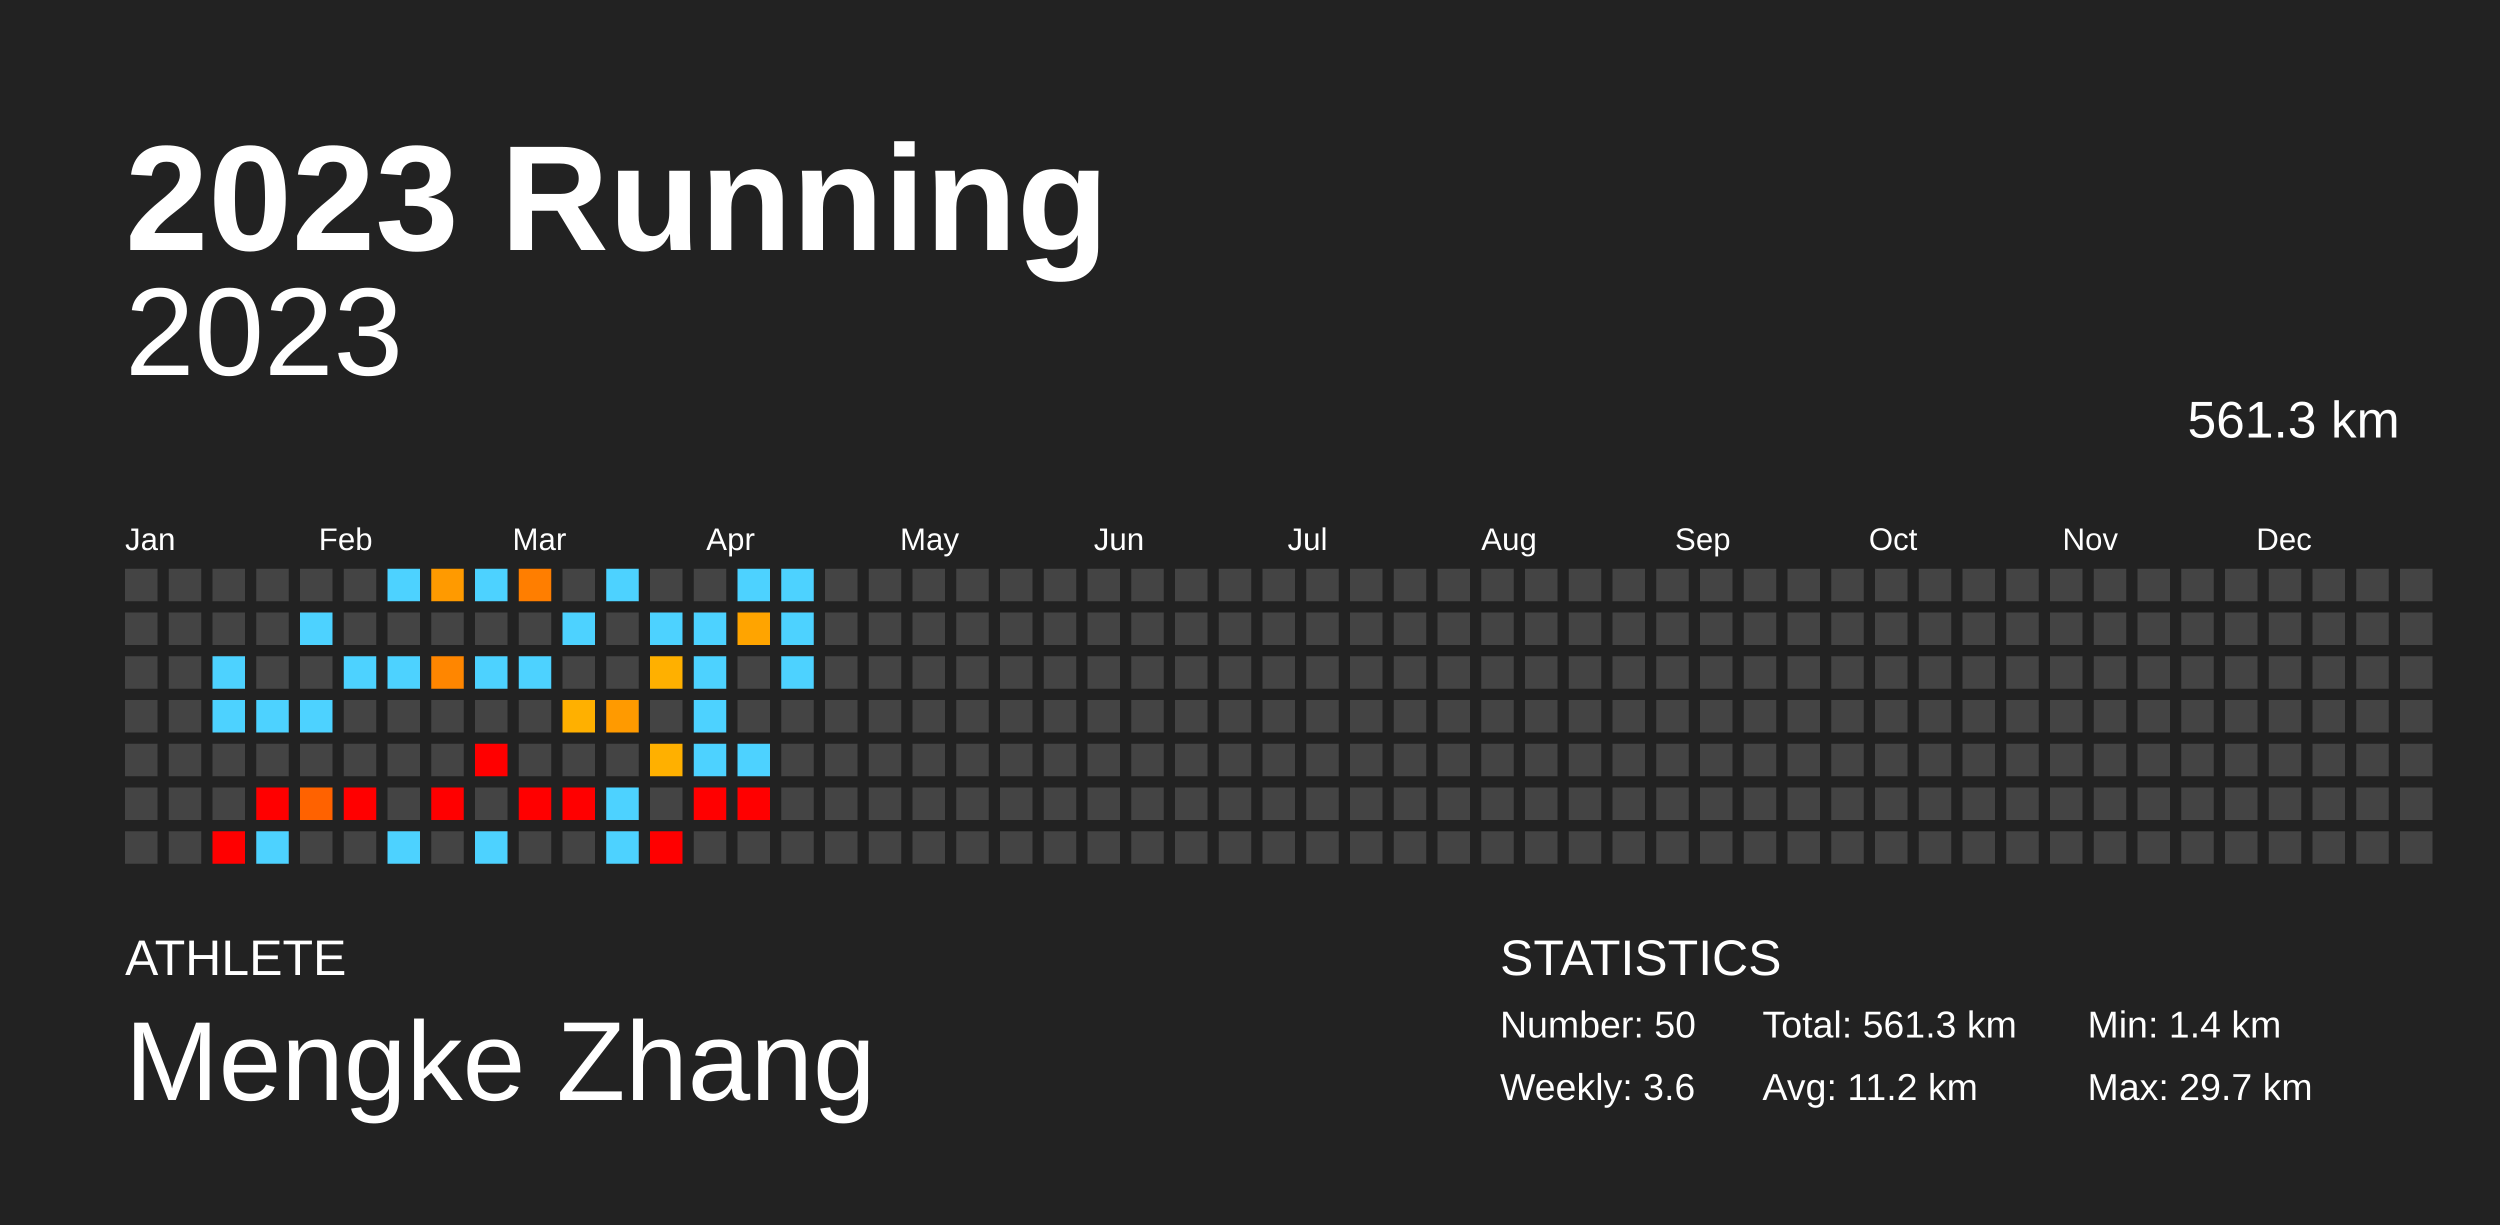
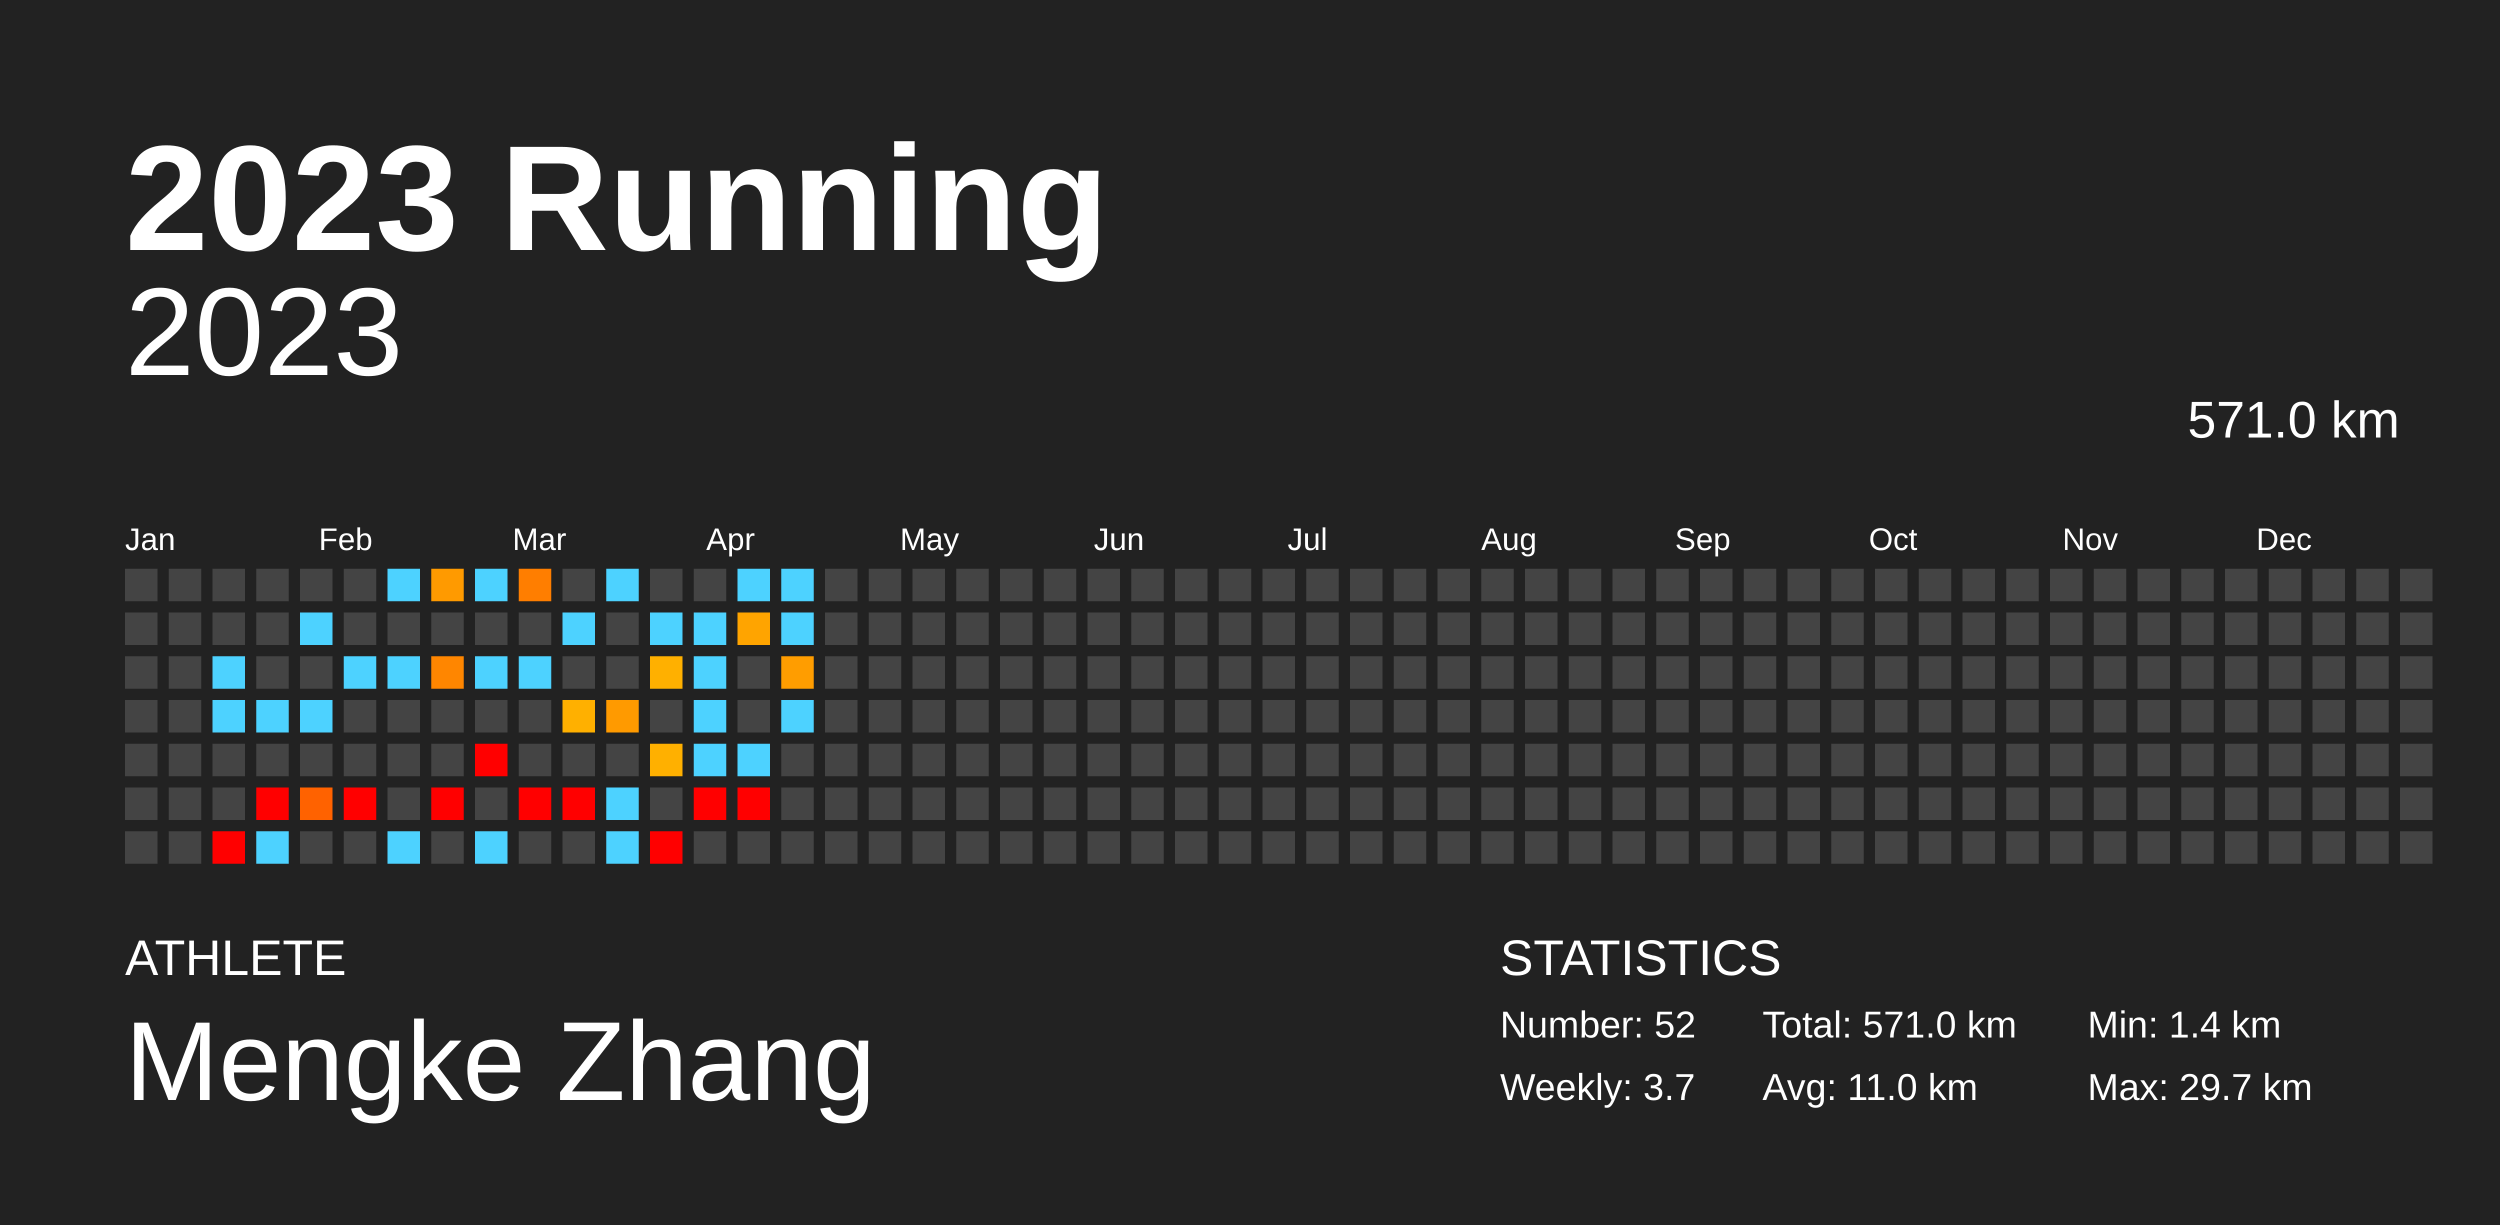
<svg xmlns="http://www.w3.org/2000/svg" baseProfile="full" height="98mm" version="1.1" viewBox="0,0,200,98" width="200mm">
  <defs />
  <rect fill="#222222" height="98" width="200" x="0" y="0" />
  <text fill="#FFFFFF" style="font-size:12px; font-family:Arial; font-weight:bold;" x="10" y="20">2023 Running</text>
  <text fill="#FFFFFF" style="font-size:4px; font-family:Arial" x="10" y="78">ATHLETE</text>
  <text fill="#FFFFFF" style="font-size:9px; font-family:Arial" x="10" y="88">Mengke Zhang</text>
  <text fill="#FFFFFF" style="font-size:4px; font-family:Arial" x="120" y="78">STATISTICS</text>
-   <text fill="#FFFFFF" style="font-size:3px; font-family:Arial" x="120" y="83">Number: 50</text>
-   <text fill="#FFFFFF" style="font-size:3px; font-family:Arial" x="120" y="88">Weekly: 3.6</text>
-   <text fill="#FFFFFF" style="font-size:3px; font-family:Arial" x="141" y="83">Total: 561.3 km</text>
-   <text fill="#FFFFFF" style="font-size:3px; font-family:Arial" x="141" y="88">Avg: 11.2 km</text>
+   <text fill="#FFFFFF" style="font-size:3px; font-family:Arial" x="120" y="83">Number: 52</text>
+   <text fill="#FFFFFF" style="font-size:3px; font-family:Arial" x="120" y="88">Weekly: 3.7</text>
+   <text fill="#FFFFFF" style="font-size:3px; font-family:Arial" x="141" y="83">Total: 571.0 km</text>
+   <text fill="#FFFFFF" style="font-size:3px; font-family:Arial" x="141" y="88">Avg: 11.0 km</text>
  <text fill="#FFFFFF" style="font-size:3px; font-family:Arial" x="167" y="83">Min: 1.4 km</text>
  <text fill="#FFFFFF" style="font-size:3px; font-family:Arial" x="167" y="88">Max: 29.7 km</text>
  <text alignment-baseline="hanging" fill="#FFFFFF" style="font-size:10.0px; font-family:Arial;" x="10" y="30">2023</text>
-   <text alignment-baseline="hanging" fill="#FFFFFF" style="font-size:4.125px; font-family:Arial;" x="175" y="35">561.3 km</text>
+   <text alignment-baseline="hanging" fill="#FFFFFF" style="font-size:4.125px; font-family:Arial;" x="175" y="35">571.0 km</text>
  <text fill="#FFFFFF" style="font-size:2.5px; font-family:Arial" x="10.0" y="44">Jan</text>
  <text fill="#FFFFFF" style="font-size:2.5px; font-family:Arial" x="25.5" y="44">Feb</text>
  <text fill="#FFFFFF" style="font-size:2.5px; font-family:Arial" x="41.0" y="44">Mar</text>
  <text fill="#FFFFFF" style="font-size:2.5px; font-family:Arial" x="56.5" y="44">Apr</text>
  <text fill="#FFFFFF" style="font-size:2.5px; font-family:Arial" x="72.0" y="44">May</text>
  <text fill="#FFFFFF" style="font-size:2.5px; font-family:Arial" x="87.5" y="44">Jun</text>
  <text fill="#FFFFFF" style="font-size:2.5px; font-family:Arial" x="103.0" y="44">Jul</text>
  <text fill="#FFFFFF" style="font-size:2.5px; font-family:Arial" x="118.5" y="44">Aug</text>
  <text fill="#FFFFFF" style="font-size:2.5px; font-family:Arial" x="134.0" y="44">Sep</text>
  <text fill="#FFFFFF" style="font-size:2.5px; font-family:Arial" x="149.5" y="44">Oct</text>
  <text fill="#FFFFFF" style="font-size:2.5px; font-family:Arial" x="165.0" y="44">Nov</text>
  <text fill="#FFFFFF" style="font-size:2.5px; font-family:Arial" x="180.5" y="44">Dec</text>
  <rect fill="#444444" height="2.6" width="2.6" x="10.0" y="45.5" />
  <rect fill="#444444" height="2.6" width="2.6" x="10.0" y="49.0" />
  <rect fill="#444444" height="2.6" width="2.6" x="10.0" y="52.5" />
  <rect fill="#444444" height="2.6" width="2.6" x="10.0" y="56.0" />
  <rect fill="#444444" height="2.6" width="2.6" x="10.0" y="59.5" />
  <rect fill="#444444" height="2.6" width="2.6" x="10.0" y="63.0" />
  <rect fill="#444444" height="2.6" width="2.6" x="10.0" y="66.5" />
  <rect fill="#444444" height="2.6" width="2.6" x="13.5" y="45.5" />
  <rect fill="#444444" height="2.6" width="2.6" x="13.5" y="49.0" />
  <rect fill="#444444" height="2.6" width="2.6" x="13.5" y="52.5" />
  <rect fill="#444444" height="2.6" width="2.6" x="13.5" y="56.0" />
  <rect fill="#444444" height="2.6" width="2.6" x="13.5" y="59.5" />
  <rect fill="#444444" height="2.6" width="2.6" x="13.5" y="63.0" />
  <rect fill="#444444" height="2.6" width="2.6" x="13.5" y="66.5" />
  <rect fill="#444444" height="2.6" width="2.6" x="17.0" y="45.5" />
  <rect fill="#444444" height="2.6" width="2.6" x="17.0" y="49.0" />
  <rect fill="#4dd2ff" height="2.6" width="2.6" x="17.0" y="52.5" />
  <rect fill="#4dd2ff" height="2.6" width="2.6" x="17.0" y="56.0" />
  <rect fill="#444444" height="2.6" width="2.6" x="17.0" y="59.5" />
  <rect fill="#444444" height="2.6" width="2.6" x="17.0" y="63.0" />
  <rect fill="red" height="2.6" width="2.6" x="17.0" y="66.5" />
  <rect fill="#444444" height="2.6" width="2.6" x="20.5" y="45.5" />
  <rect fill="#444444" height="2.6" width="2.6" x="20.5" y="49.0" />
  <rect fill="#444444" height="2.6" width="2.6" x="20.5" y="52.5" />
  <rect fill="#4dd2ff" height="2.6" width="2.6" x="20.5" y="56.0" />
  <rect fill="#444444" height="2.6" width="2.6" x="20.5" y="59.5" />
  <rect fill="red" height="2.6" width="2.6" x="20.5" y="63.0" />
  <rect fill="#4dd2ff" height="2.6" width="2.6" x="20.5" y="66.5" />
  <rect fill="#444444" height="2.6" width="2.6" x="24.0" y="45.5" />
  <rect fill="#4dd2ff" height="2.6" width="2.6" x="24.0" y="49.0" />
  <rect fill="#444444" height="2.6" width="2.6" x="24.0" y="52.5" />
  <rect fill="#4dd2ff" height="2.6" width="2.6" x="24.0" y="56.0" />
  <rect fill="#444444" height="2.6" width="2.6" x="24.0" y="59.5" />
  <rect fill="#ff6200" height="2.6" width="2.6" x="24.0" y="63.0" />
  <rect fill="#444444" height="2.6" width="2.6" x="24.0" y="66.5" />
  <rect fill="#444444" height="2.6" width="2.6" x="27.5" y="45.5" />
  <rect fill="#444444" height="2.6" width="2.6" x="27.5" y="49.0" />
  <rect fill="#4dd2ff" height="2.6" width="2.6" x="27.5" y="52.5" />
  <rect fill="#444444" height="2.6" width="2.6" x="27.5" y="56.0" />
  <rect fill="#444444" height="2.6" width="2.6" x="27.5" y="59.5" />
  <rect fill="red" height="2.6" width="2.6" x="27.5" y="63.0" />
  <rect fill="#444444" height="2.6" width="2.6" x="27.5" y="66.5" />
  <rect fill="#4dd2ff" height="2.6" width="2.6" x="31.0" y="45.5" />
  <rect fill="#444444" height="2.6" width="2.6" x="31.0" y="49.0" />
  <rect fill="#4dd2ff" height="2.6" width="2.6" x="31.0" y="52.5" />
  <rect fill="#444444" height="2.6" width="2.6" x="31.0" y="56.0" />
  <rect fill="#444444" height="2.6" width="2.6" x="31.0" y="59.5" />
  <rect fill="#444444" height="2.6" width="2.6" x="31.0" y="63.0" />
  <rect fill="#4dd2ff" height="2.6" width="2.6" x="31.0" y="66.5" />
  <rect fill="#ff9a00" height="2.6" width="2.6" x="34.5" y="45.5" />
  <rect fill="#444444" height="2.6" width="2.6" x="34.5" y="49.0" />
  <rect fill="#ff8600" height="2.6" width="2.6" x="34.5" y="52.5" />
  <rect fill="#444444" height="2.6" width="2.6" x="34.5" y="56.0" />
  <rect fill="#444444" height="2.6" width="2.6" x="34.5" y="59.5" />
  <rect fill="red" height="2.6" width="2.6" x="34.5" y="63.0" />
  <rect fill="#444444" height="2.6" width="2.6" x="34.5" y="66.5" />
  <rect fill="#4dd2ff" height="2.6" width="2.6" x="38.0" y="45.5" />
  <rect fill="#444444" height="2.6" width="2.6" x="38.0" y="49.0" />
  <rect fill="#4dd2ff" height="2.6" width="2.6" x="38.0" y="52.5" />
  <rect fill="#444444" height="2.6" width="2.6" x="38.0" y="56.0" />
  <rect fill="red" height="2.6" width="2.6" x="38.0" y="59.5" />
  <rect fill="#444444" height="2.6" width="2.6" x="38.0" y="63.0" />
  <rect fill="#4dd2ff" height="2.6" width="2.6" x="38.0" y="66.5" />
  <rect fill="#ff7e00" height="2.6" width="2.6" x="41.5" y="45.5" />
  <rect fill="#444444" height="2.6" width="2.6" x="41.5" y="49.0" />
  <rect fill="#4dd2ff" height="2.6" width="2.6" x="41.5" y="52.5" />
  <rect fill="#444444" height="2.6" width="2.6" x="41.5" y="56.0" />
  <rect fill="#444444" height="2.6" width="2.6" x="41.5" y="59.5" />
  <rect fill="red" height="2.6" width="2.6" x="41.5" y="63.0" />
  <rect fill="#444444" height="2.6" width="2.6" x="41.5" y="66.5" />
  <rect fill="#444444" height="2.6" width="2.6" x="45.0" y="45.5" />
  <rect fill="#4dd2ff" height="2.6" width="2.6" x="45.0" y="49.0" />
  <rect fill="#444444" height="2.6" width="2.6" x="45.0" y="52.5" />
  <rect fill="#ffb000" height="2.6" width="2.6" x="45.0" y="56.0" />
  <rect fill="#444444" height="2.6" width="2.6" x="45.0" y="59.5" />
  <rect fill="red" height="2.6" width="2.6" x="45.0" y="63.0" />
  <rect fill="#444444" height="2.6" width="2.6" x="45.0" y="66.5" />
  <rect fill="#4dd2ff" height="2.6" width="2.6" x="48.5" y="45.5" />
  <rect fill="#444444" height="2.6" width="2.6" x="48.5" y="49.0" />
  <rect fill="#444444" height="2.6" width="2.6" x="48.5" y="52.5" />
  <rect fill="#ff9a00" height="2.6" width="2.6" x="48.5" y="56.0" />
  <rect fill="#444444" height="2.6" width="2.6" x="48.5" y="59.5" />
  <rect fill="#4dd2ff" height="2.6" width="2.6" x="48.5" y="63.0" />
  <rect fill="#4dd2ff" height="2.6" width="2.6" x="48.5" y="66.5" />
  <rect fill="#444444" height="2.6" width="2.6" x="52.0" y="45.5" />
  <rect fill="#4dd2ff" height="2.6" width="2.6" x="52.0" y="49.0" />
  <rect fill="#ffb000" height="2.6" width="2.6" x="52.0" y="52.5" />
  <rect fill="#444444" height="2.6" width="2.6" x="52.0" y="56.0" />
  <rect fill="#ffb000" height="2.6" width="2.6" x="52.0" y="59.5" />
  <rect fill="#444444" height="2.6" width="2.6" x="52.0" y="63.0" />
  <rect fill="red" height="2.6" width="2.6" x="52.0" y="66.5" />
  <rect fill="#444444" height="2.6" width="2.6" x="55.5" y="45.5" />
  <rect fill="#4dd2ff" height="2.6" width="2.6" x="55.5" y="49.0" />
  <rect fill="#4dd2ff" height="2.6" width="2.6" x="55.5" y="52.5" />
  <rect fill="#4dd2ff" height="2.6" width="2.6" x="55.5" y="56.0" />
  <rect fill="#4dd2ff" height="2.6" width="2.6" x="55.5" y="59.5" />
  <rect fill="red" height="2.6" width="2.6" x="55.5" y="63.0" />
  <rect fill="#444444" height="2.6" width="2.6" x="55.5" y="66.5" />
  <rect fill="#4dd2ff" height="2.6" width="2.6" x="59.0" y="45.5" />
  <rect fill="#ffa400" height="2.6" width="2.6" x="59.0" y="49.0" />
  <rect fill="#444444" height="2.6" width="2.6" x="59.0" y="52.5" />
  <rect fill="#444444" height="2.6" width="2.6" x="59.0" y="56.0" />
  <rect fill="#4dd2ff" height="2.6" width="2.6" x="59.0" y="59.5" />
  <rect fill="red" height="2.6" width="2.6" x="59.0" y="63.0" />
  <rect fill="#444444" height="2.6" width="2.6" x="59.0" y="66.5" />
  <rect fill="#4dd2ff" height="2.6" width="2.6" x="62.5" y="45.5" />
  <rect fill="#4dd2ff" height="2.6" width="2.6" x="62.5" y="49.0" />
-   <rect fill="#4dd2ff" height="2.6" width="2.6" x="62.5" y="52.5" />
-   <rect fill="#444444" height="2.6" width="2.6" x="62.5" y="56.0" />
+   <rect fill="#ff9d00" height="2.6" width="2.6" x="62.5" y="52.5" />
+   <rect fill="#4dd2ff" height="2.6" width="2.6" x="62.5" y="56.0" />
  <rect fill="#444444" height="2.6" width="2.6" x="62.5" y="59.5" />
  <rect fill="#444444" height="2.6" width="2.6" x="62.5" y="63.0" />
  <rect fill="#444444" height="2.6" width="2.6" x="62.5" y="66.5" />
  <rect fill="#444444" height="2.6" width="2.6" x="66.0" y="45.5" />
  <rect fill="#444444" height="2.6" width="2.6" x="66.0" y="49.0" />
  <rect fill="#444444" height="2.6" width="2.6" x="66.0" y="52.5" />
  <rect fill="#444444" height="2.6" width="2.6" x="66.0" y="56.0" />
  <rect fill="#444444" height="2.6" width="2.6" x="66.0" y="59.5" />
  <rect fill="#444444" height="2.6" width="2.6" x="66.0" y="63.0" />
  <rect fill="#444444" height="2.6" width="2.6" x="66.0" y="66.5" />
  <rect fill="#444444" height="2.6" width="2.6" x="69.5" y="45.5" />
  <rect fill="#444444" height="2.6" width="2.6" x="69.5" y="49.0" />
  <rect fill="#444444" height="2.6" width="2.6" x="69.5" y="52.5" />
  <rect fill="#444444" height="2.6" width="2.6" x="69.5" y="56.0" />
  <rect fill="#444444" height="2.6" width="2.6" x="69.5" y="59.5" />
  <rect fill="#444444" height="2.6" width="2.6" x="69.5" y="63.0" />
  <rect fill="#444444" height="2.6" width="2.6" x="69.5" y="66.5" />
  <rect fill="#444444" height="2.6" width="2.6" x="73.0" y="45.5" />
  <rect fill="#444444" height="2.6" width="2.6" x="73.0" y="49.0" />
  <rect fill="#444444" height="2.6" width="2.6" x="73.0" y="52.5" />
  <rect fill="#444444" height="2.6" width="2.6" x="73.0" y="56.0" />
  <rect fill="#444444" height="2.6" width="2.6" x="73.0" y="59.5" />
  <rect fill="#444444" height="2.6" width="2.6" x="73.0" y="63.0" />
  <rect fill="#444444" height="2.6" width="2.6" x="73.0" y="66.5" />
  <rect fill="#444444" height="2.6" width="2.6" x="76.5" y="45.5" />
  <rect fill="#444444" height="2.6" width="2.6" x="76.5" y="49.0" />
  <rect fill="#444444" height="2.6" width="2.6" x="76.5" y="52.5" />
  <rect fill="#444444" height="2.6" width="2.6" x="76.5" y="56.0" />
  <rect fill="#444444" height="2.6" width="2.6" x="76.5" y="59.5" />
  <rect fill="#444444" height="2.6" width="2.6" x="76.5" y="63.0" />
  <rect fill="#444444" height="2.6" width="2.6" x="76.5" y="66.5" />
  <rect fill="#444444" height="2.6" width="2.6" x="80.0" y="45.5" />
  <rect fill="#444444" height="2.6" width="2.6" x="80.0" y="49.0" />
  <rect fill="#444444" height="2.6" width="2.6" x="80.0" y="52.5" />
  <rect fill="#444444" height="2.6" width="2.6" x="80.0" y="56.0" />
  <rect fill="#444444" height="2.6" width="2.6" x="80.0" y="59.5" />
  <rect fill="#444444" height="2.6" width="2.6" x="80.0" y="63.0" />
  <rect fill="#444444" height="2.6" width="2.6" x="80.0" y="66.5" />
  <rect fill="#444444" height="2.6" width="2.6" x="83.5" y="45.5" />
  <rect fill="#444444" height="2.6" width="2.6" x="83.5" y="49.0" />
  <rect fill="#444444" height="2.6" width="2.6" x="83.5" y="52.5" />
  <rect fill="#444444" height="2.6" width="2.6" x="83.5" y="56.0" />
  <rect fill="#444444" height="2.6" width="2.6" x="83.5" y="59.5" />
  <rect fill="#444444" height="2.6" width="2.6" x="83.5" y="63.0" />
  <rect fill="#444444" height="2.6" width="2.6" x="83.5" y="66.5" />
  <rect fill="#444444" height="2.6" width="2.6" x="87.0" y="45.5" />
  <rect fill="#444444" height="2.6" width="2.6" x="87.0" y="49.0" />
  <rect fill="#444444" height="2.6" width="2.6" x="87.0" y="52.5" />
  <rect fill="#444444" height="2.6" width="2.6" x="87.0" y="56.0" />
  <rect fill="#444444" height="2.6" width="2.6" x="87.0" y="59.5" />
  <rect fill="#444444" height="2.6" width="2.6" x="87.0" y="63.0" />
  <rect fill="#444444" height="2.6" width="2.6" x="87.0" y="66.5" />
  <rect fill="#444444" height="2.6" width="2.6" x="90.5" y="45.5" />
  <rect fill="#444444" height="2.6" width="2.6" x="90.5" y="49.0" />
  <rect fill="#444444" height="2.6" width="2.6" x="90.5" y="52.5" />
  <rect fill="#444444" height="2.6" width="2.6" x="90.5" y="56.0" />
  <rect fill="#444444" height="2.6" width="2.6" x="90.5" y="59.5" />
  <rect fill="#444444" height="2.6" width="2.6" x="90.5" y="63.0" />
  <rect fill="#444444" height="2.6" width="2.6" x="90.5" y="66.5" />
  <rect fill="#444444" height="2.6" width="2.6" x="94.0" y="45.5" />
  <rect fill="#444444" height="2.6" width="2.6" x="94.0" y="49.0" />
  <rect fill="#444444" height="2.6" width="2.6" x="94.0" y="52.5" />
  <rect fill="#444444" height="2.6" width="2.6" x="94.0" y="56.0" />
  <rect fill="#444444" height="2.6" width="2.6" x="94.0" y="59.5" />
  <rect fill="#444444" height="2.6" width="2.6" x="94.0" y="63.0" />
  <rect fill="#444444" height="2.6" width="2.6" x="94.0" y="66.5" />
  <rect fill="#444444" height="2.6" width="2.6" x="97.5" y="45.5" />
  <rect fill="#444444" height="2.6" width="2.6" x="97.5" y="49.0" />
  <rect fill="#444444" height="2.6" width="2.6" x="97.5" y="52.5" />
  <rect fill="#444444" height="2.6" width="2.6" x="97.5" y="56.0" />
  <rect fill="#444444" height="2.6" width="2.6" x="97.5" y="59.5" />
  <rect fill="#444444" height="2.6" width="2.6" x="97.5" y="63.0" />
  <rect fill="#444444" height="2.6" width="2.6" x="97.5" y="66.5" />
  <rect fill="#444444" height="2.6" width="2.6" x="101.0" y="45.5" />
  <rect fill="#444444" height="2.6" width="2.6" x="101.0" y="49.0" />
  <rect fill="#444444" height="2.6" width="2.6" x="101.0" y="52.5" />
  <rect fill="#444444" height="2.6" width="2.6" x="101.0" y="56.0" />
  <rect fill="#444444" height="2.6" width="2.6" x="101.0" y="59.5" />
  <rect fill="#444444" height="2.6" width="2.6" x="101.0" y="63.0" />
  <rect fill="#444444" height="2.6" width="2.6" x="101.0" y="66.5" />
  <rect fill="#444444" height="2.6" width="2.6" x="104.5" y="45.5" />
  <rect fill="#444444" height="2.6" width="2.6" x="104.5" y="49.0" />
  <rect fill="#444444" height="2.6" width="2.6" x="104.5" y="52.5" />
  <rect fill="#444444" height="2.6" width="2.6" x="104.5" y="56.0" />
  <rect fill="#444444" height="2.6" width="2.6" x="104.5" y="59.5" />
  <rect fill="#444444" height="2.6" width="2.6" x="104.5" y="63.0" />
  <rect fill="#444444" height="2.6" width="2.6" x="104.5" y="66.5" />
  <rect fill="#444444" height="2.6" width="2.6" x="108.0" y="45.5" />
  <rect fill="#444444" height="2.6" width="2.6" x="108.0" y="49.0" />
  <rect fill="#444444" height="2.6" width="2.6" x="108.0" y="52.5" />
  <rect fill="#444444" height="2.6" width="2.6" x="108.0" y="56.0" />
  <rect fill="#444444" height="2.6" width="2.6" x="108.0" y="59.5" />
  <rect fill="#444444" height="2.6" width="2.6" x="108.0" y="63.0" />
  <rect fill="#444444" height="2.6" width="2.6" x="108.0" y="66.5" />
  <rect fill="#444444" height="2.6" width="2.6" x="111.5" y="45.5" />
  <rect fill="#444444" height="2.6" width="2.6" x="111.5" y="49.0" />
  <rect fill="#444444" height="2.6" width="2.6" x="111.5" y="52.5" />
  <rect fill="#444444" height="2.6" width="2.6" x="111.5" y="56.0" />
  <rect fill="#444444" height="2.6" width="2.6" x="111.5" y="59.5" />
  <rect fill="#444444" height="2.6" width="2.6" x="111.5" y="63.0" />
  <rect fill="#444444" height="2.6" width="2.6" x="111.5" y="66.5" />
  <rect fill="#444444" height="2.6" width="2.6" x="115.0" y="45.5" />
  <rect fill="#444444" height="2.6" width="2.6" x="115.0" y="49.0" />
  <rect fill="#444444" height="2.6" width="2.6" x="115.0" y="52.5" />
  <rect fill="#444444" height="2.6" width="2.6" x="115.0" y="56.0" />
  <rect fill="#444444" height="2.6" width="2.6" x="115.0" y="59.5" />
  <rect fill="#444444" height="2.6" width="2.6" x="115.0" y="63.0" />
  <rect fill="#444444" height="2.6" width="2.6" x="115.0" y="66.5" />
  <rect fill="#444444" height="2.6" width="2.6" x="118.5" y="45.5" />
  <rect fill="#444444" height="2.6" width="2.6" x="118.5" y="49.0" />
  <rect fill="#444444" height="2.6" width="2.6" x="118.5" y="52.5" />
  <rect fill="#444444" height="2.6" width="2.6" x="118.5" y="56.0" />
  <rect fill="#444444" height="2.6" width="2.6" x="118.5" y="59.5" />
  <rect fill="#444444" height="2.6" width="2.6" x="118.5" y="63.0" />
  <rect fill="#444444" height="2.6" width="2.6" x="118.5" y="66.5" />
  <rect fill="#444444" height="2.6" width="2.6" x="122.0" y="45.5" />
  <rect fill="#444444" height="2.6" width="2.6" x="122.0" y="49.0" />
  <rect fill="#444444" height="2.6" width="2.6" x="122.0" y="52.5" />
  <rect fill="#444444" height="2.6" width="2.6" x="122.0" y="56.0" />
  <rect fill="#444444" height="2.6" width="2.6" x="122.0" y="59.5" />
  <rect fill="#444444" height="2.6" width="2.6" x="122.0" y="63.0" />
  <rect fill="#444444" height="2.6" width="2.6" x="122.0" y="66.5" />
  <rect fill="#444444" height="2.6" width="2.6" x="125.5" y="45.5" />
  <rect fill="#444444" height="2.6" width="2.6" x="125.5" y="49.0" />
  <rect fill="#444444" height="2.6" width="2.6" x="125.5" y="52.5" />
  <rect fill="#444444" height="2.6" width="2.6" x="125.5" y="56.0" />
  <rect fill="#444444" height="2.6" width="2.6" x="125.5" y="59.5" />
  <rect fill="#444444" height="2.6" width="2.6" x="125.5" y="63.0" />
  <rect fill="#444444" height="2.6" width="2.6" x="125.5" y="66.5" />
  <rect fill="#444444" height="2.6" width="2.6" x="129.0" y="45.5" />
  <rect fill="#444444" height="2.6" width="2.6" x="129.0" y="49.0" />
  <rect fill="#444444" height="2.6" width="2.6" x="129.0" y="52.5" />
  <rect fill="#444444" height="2.6" width="2.6" x="129.0" y="56.0" />
  <rect fill="#444444" height="2.6" width="2.6" x="129.0" y="59.5" />
  <rect fill="#444444" height="2.6" width="2.6" x="129.0" y="63.0" />
  <rect fill="#444444" height="2.6" width="2.6" x="129.0" y="66.5" />
  <rect fill="#444444" height="2.6" width="2.6" x="132.5" y="45.5" />
  <rect fill="#444444" height="2.6" width="2.6" x="132.5" y="49.0" />
  <rect fill="#444444" height="2.6" width="2.6" x="132.5" y="52.5" />
  <rect fill="#444444" height="2.6" width="2.6" x="132.5" y="56.0" />
  <rect fill="#444444" height="2.6" width="2.6" x="132.5" y="59.5" />
  <rect fill="#444444" height="2.6" width="2.6" x="132.5" y="63.0" />
  <rect fill="#444444" height="2.6" width="2.6" x="132.5" y="66.5" />
  <rect fill="#444444" height="2.6" width="2.6" x="136.0" y="45.5" />
  <rect fill="#444444" height="2.6" width="2.6" x="136.0" y="49.0" />
  <rect fill="#444444" height="2.6" width="2.6" x="136.0" y="52.5" />
  <rect fill="#444444" height="2.6" width="2.6" x="136.0" y="56.0" />
  <rect fill="#444444" height="2.6" width="2.6" x="136.0" y="59.5" />
  <rect fill="#444444" height="2.6" width="2.6" x="136.0" y="63.0" />
  <rect fill="#444444" height="2.6" width="2.6" x="136.0" y="66.5" />
  <rect fill="#444444" height="2.6" width="2.6" x="139.5" y="45.5" />
  <rect fill="#444444" height="2.6" width="2.6" x="139.5" y="49.0" />
  <rect fill="#444444" height="2.6" width="2.6" x="139.5" y="52.5" />
  <rect fill="#444444" height="2.6" width="2.6" x="139.5" y="56.0" />
  <rect fill="#444444" height="2.6" width="2.6" x="139.5" y="59.5" />
  <rect fill="#444444" height="2.6" width="2.6" x="139.5" y="63.0" />
  <rect fill="#444444" height="2.6" width="2.6" x="139.5" y="66.5" />
  <rect fill="#444444" height="2.6" width="2.6" x="143.0" y="45.5" />
  <rect fill="#444444" height="2.6" width="2.6" x="143.0" y="49.0" />
  <rect fill="#444444" height="2.6" width="2.6" x="143.0" y="52.5" />
  <rect fill="#444444" height="2.6" width="2.6" x="143.0" y="56.0" />
  <rect fill="#444444" height="2.6" width="2.6" x="143.0" y="59.5" />
  <rect fill="#444444" height="2.6" width="2.6" x="143.0" y="63.0" />
  <rect fill="#444444" height="2.6" width="2.6" x="143.0" y="66.5" />
  <rect fill="#444444" height="2.6" width="2.6" x="146.5" y="45.5" />
  <rect fill="#444444" height="2.6" width="2.6" x="146.5" y="49.0" />
  <rect fill="#444444" height="2.6" width="2.6" x="146.5" y="52.5" />
  <rect fill="#444444" height="2.6" width="2.6" x="146.5" y="56.0" />
  <rect fill="#444444" height="2.6" width="2.6" x="146.5" y="59.5" />
  <rect fill="#444444" height="2.6" width="2.6" x="146.5" y="63.0" />
  <rect fill="#444444" height="2.6" width="2.6" x="146.5" y="66.5" />
  <rect fill="#444444" height="2.6" width="2.6" x="150.0" y="45.5" />
  <rect fill="#444444" height="2.6" width="2.6" x="150.0" y="49.0" />
  <rect fill="#444444" height="2.6" width="2.6" x="150.0" y="52.5" />
  <rect fill="#444444" height="2.6" width="2.6" x="150.0" y="56.0" />
  <rect fill="#444444" height="2.6" width="2.6" x="150.0" y="59.5" />
  <rect fill="#444444" height="2.6" width="2.6" x="150.0" y="63.0" />
  <rect fill="#444444" height="2.6" width="2.6" x="150.0" y="66.5" />
  <rect fill="#444444" height="2.6" width="2.6" x="153.5" y="45.5" />
  <rect fill="#444444" height="2.6" width="2.6" x="153.5" y="49.0" />
  <rect fill="#444444" height="2.6" width="2.6" x="153.5" y="52.5" />
  <rect fill="#444444" height="2.6" width="2.6" x="153.5" y="56.0" />
  <rect fill="#444444" height="2.6" width="2.6" x="153.5" y="59.5" />
  <rect fill="#444444" height="2.6" width="2.6" x="153.5" y="63.0" />
  <rect fill="#444444" height="2.6" width="2.6" x="153.5" y="66.5" />
  <rect fill="#444444" height="2.6" width="2.6" x="157.0" y="45.5" />
  <rect fill="#444444" height="2.6" width="2.6" x="157.0" y="49.0" />
  <rect fill="#444444" height="2.6" width="2.6" x="157.0" y="52.5" />
  <rect fill="#444444" height="2.6" width="2.6" x="157.0" y="56.0" />
  <rect fill="#444444" height="2.6" width="2.6" x="157.0" y="59.5" />
  <rect fill="#444444" height="2.6" width="2.6" x="157.0" y="63.0" />
  <rect fill="#444444" height="2.6" width="2.6" x="157.0" y="66.5" />
  <rect fill="#444444" height="2.6" width="2.6" x="160.5" y="45.5" />
  <rect fill="#444444" height="2.6" width="2.6" x="160.5" y="49.0" />
  <rect fill="#444444" height="2.6" width="2.6" x="160.5" y="52.5" />
  <rect fill="#444444" height="2.6" width="2.6" x="160.5" y="56.0" />
  <rect fill="#444444" height="2.6" width="2.6" x="160.5" y="59.5" />
  <rect fill="#444444" height="2.6" width="2.6" x="160.5" y="63.0" />
  <rect fill="#444444" height="2.6" width="2.6" x="160.5" y="66.5" />
  <rect fill="#444444" height="2.6" width="2.6" x="164.0" y="45.5" />
  <rect fill="#444444" height="2.6" width="2.6" x="164.0" y="49.0" />
  <rect fill="#444444" height="2.6" width="2.6" x="164.0" y="52.5" />
  <rect fill="#444444" height="2.6" width="2.6" x="164.0" y="56.0" />
  <rect fill="#444444" height="2.6" width="2.6" x="164.0" y="59.5" />
  <rect fill="#444444" height="2.6" width="2.6" x="164.0" y="63.0" />
  <rect fill="#444444" height="2.6" width="2.6" x="164.0" y="66.5" />
  <rect fill="#444444" height="2.6" width="2.6" x="167.5" y="45.5" />
  <rect fill="#444444" height="2.6" width="2.6" x="167.5" y="49.0" />
  <rect fill="#444444" height="2.6" width="2.6" x="167.5" y="52.5" />
  <rect fill="#444444" height="2.6" width="2.6" x="167.5" y="56.0" />
  <rect fill="#444444" height="2.6" width="2.6" x="167.5" y="59.5" />
  <rect fill="#444444" height="2.6" width="2.6" x="167.5" y="63.0" />
  <rect fill="#444444" height="2.6" width="2.6" x="167.5" y="66.5" />
  <rect fill="#444444" height="2.6" width="2.6" x="171.0" y="45.5" />
  <rect fill="#444444" height="2.6" width="2.6" x="171.0" y="49.0" />
  <rect fill="#444444" height="2.6" width="2.6" x="171.0" y="52.5" />
  <rect fill="#444444" height="2.6" width="2.6" x="171.0" y="56.0" />
  <rect fill="#444444" height="2.6" width="2.6" x="171.0" y="59.5" />
  <rect fill="#444444" height="2.6" width="2.6" x="171.0" y="63.0" />
  <rect fill="#444444" height="2.6" width="2.6" x="171.0" y="66.5" />
  <rect fill="#444444" height="2.6" width="2.6" x="174.5" y="45.5" />
  <rect fill="#444444" height="2.6" width="2.6" x="174.5" y="49.0" />
  <rect fill="#444444" height="2.6" width="2.6" x="174.5" y="52.5" />
  <rect fill="#444444" height="2.6" width="2.6" x="174.5" y="56.0" />
  <rect fill="#444444" height="2.6" width="2.6" x="174.5" y="59.5" />
  <rect fill="#444444" height="2.6" width="2.6" x="174.5" y="63.0" />
  <rect fill="#444444" height="2.6" width="2.6" x="174.5" y="66.5" />
  <rect fill="#444444" height="2.6" width="2.6" x="178.0" y="45.5" />
  <rect fill="#444444" height="2.6" width="2.6" x="178.0" y="49.0" />
  <rect fill="#444444" height="2.6" width="2.6" x="178.0" y="52.5" />
  <rect fill="#444444" height="2.6" width="2.6" x="178.0" y="56.0" />
  <rect fill="#444444" height="2.6" width="2.6" x="178.0" y="59.5" />
  <rect fill="#444444" height="2.6" width="2.6" x="178.0" y="63.0" />
  <rect fill="#444444" height="2.6" width="2.6" x="178.0" y="66.5" />
  <rect fill="#444444" height="2.6" width="2.6" x="181.5" y="45.5" />
  <rect fill="#444444" height="2.6" width="2.6" x="181.5" y="49.0" />
  <rect fill="#444444" height="2.6" width="2.6" x="181.5" y="52.5" />
  <rect fill="#444444" height="2.6" width="2.6" x="181.5" y="56.0" />
  <rect fill="#444444" height="2.6" width="2.6" x="181.5" y="59.5" />
  <rect fill="#444444" height="2.6" width="2.6" x="181.5" y="63.0" />
  <rect fill="#444444" height="2.6" width="2.6" x="181.5" y="66.5" />
  <rect fill="#444444" height="2.6" width="2.6" x="185.0" y="45.5" />
  <rect fill="#444444" height="2.6" width="2.6" x="185.0" y="49.0" />
  <rect fill="#444444" height="2.6" width="2.6" x="185.0" y="52.5" />
  <rect fill="#444444" height="2.6" width="2.6" x="185.0" y="56.0" />
  <rect fill="#444444" height="2.6" width="2.6" x="185.0" y="59.5" />
  <rect fill="#444444" height="2.6" width="2.6" x="185.0" y="63.0" />
  <rect fill="#444444" height="2.6" width="2.6" x="185.0" y="66.5" />
  <rect fill="#444444" height="2.6" width="2.6" x="188.5" y="45.5" />
  <rect fill="#444444" height="2.6" width="2.6" x="188.5" y="49.0" />
  <rect fill="#444444" height="2.6" width="2.6" x="188.5" y="52.5" />
  <rect fill="#444444" height="2.6" width="2.6" x="188.5" y="56.0" />
  <rect fill="#444444" height="2.6" width="2.6" x="188.5" y="59.5" />
  <rect fill="#444444" height="2.6" width="2.6" x="188.5" y="63.0" />
  <rect fill="#444444" height="2.6" width="2.6" x="188.5" y="66.5" />
  <rect fill="#444444" height="2.6" width="2.6" x="192.0" y="45.5" />
  <rect fill="#444444" height="2.6" width="2.6" x="192.0" y="49.0" />
  <rect fill="#444444" height="2.6" width="2.6" x="192.0" y="52.5" />
  <rect fill="#444444" height="2.6" width="2.6" x="192.0" y="56.0" />
  <rect fill="#444444" height="2.6" width="2.6" x="192.0" y="59.5" />
  <rect fill="#444444" height="2.6" width="2.6" x="192.0" y="63.0" />
  <rect fill="#444444" height="2.6" width="2.6" x="192.0" y="66.5" />
</svg>
